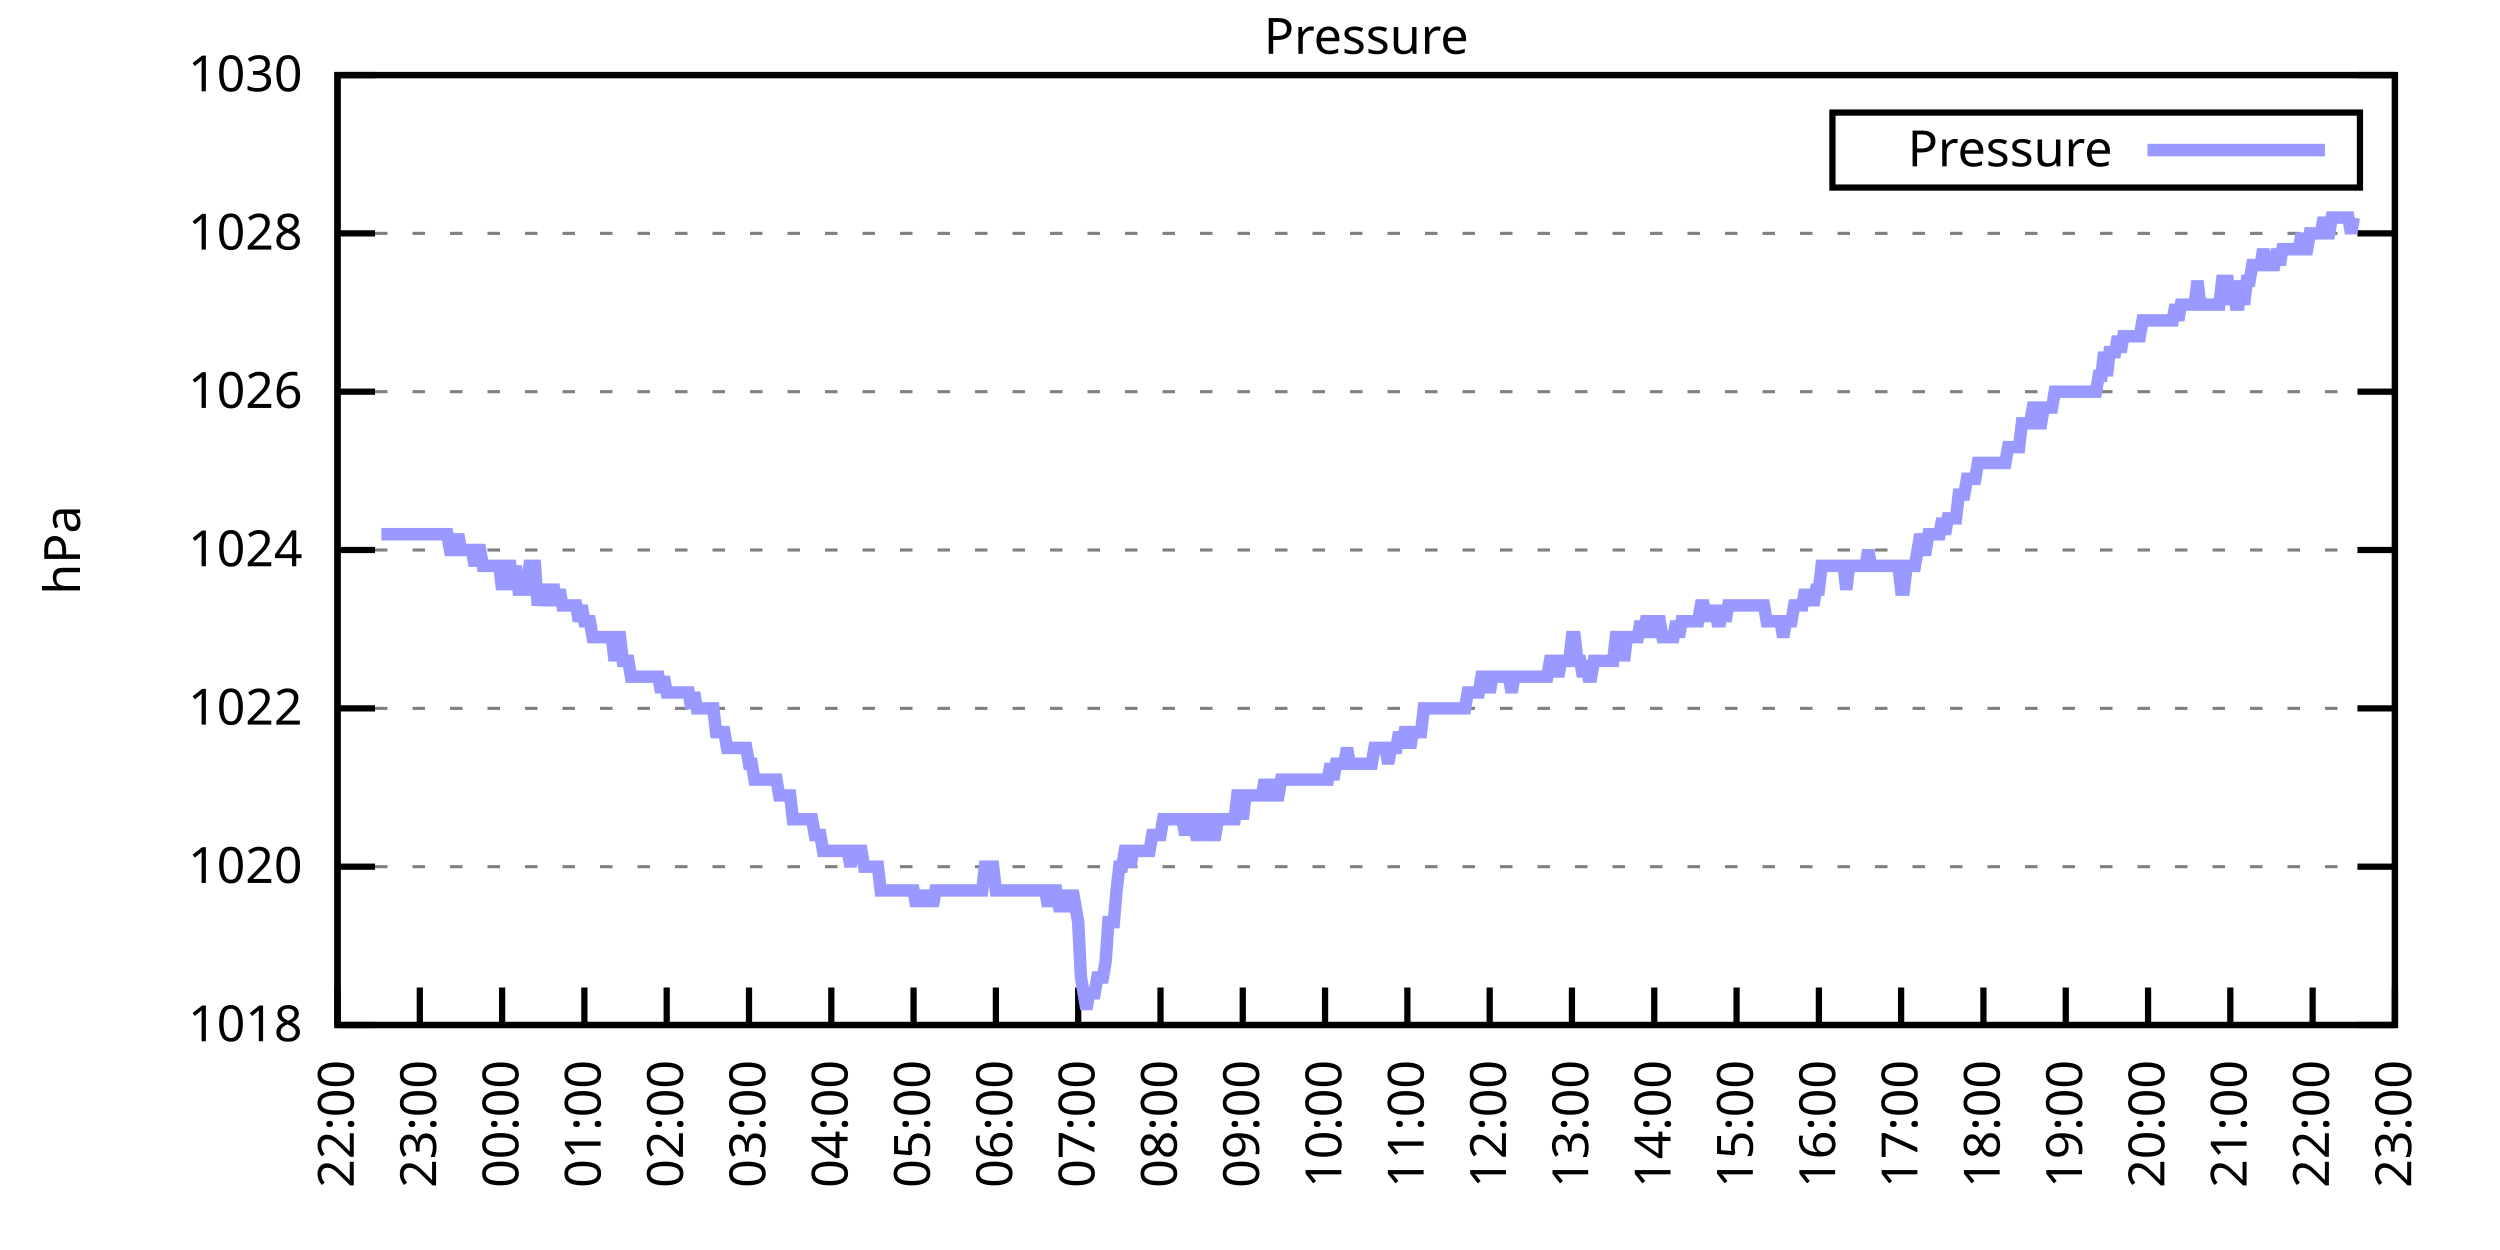
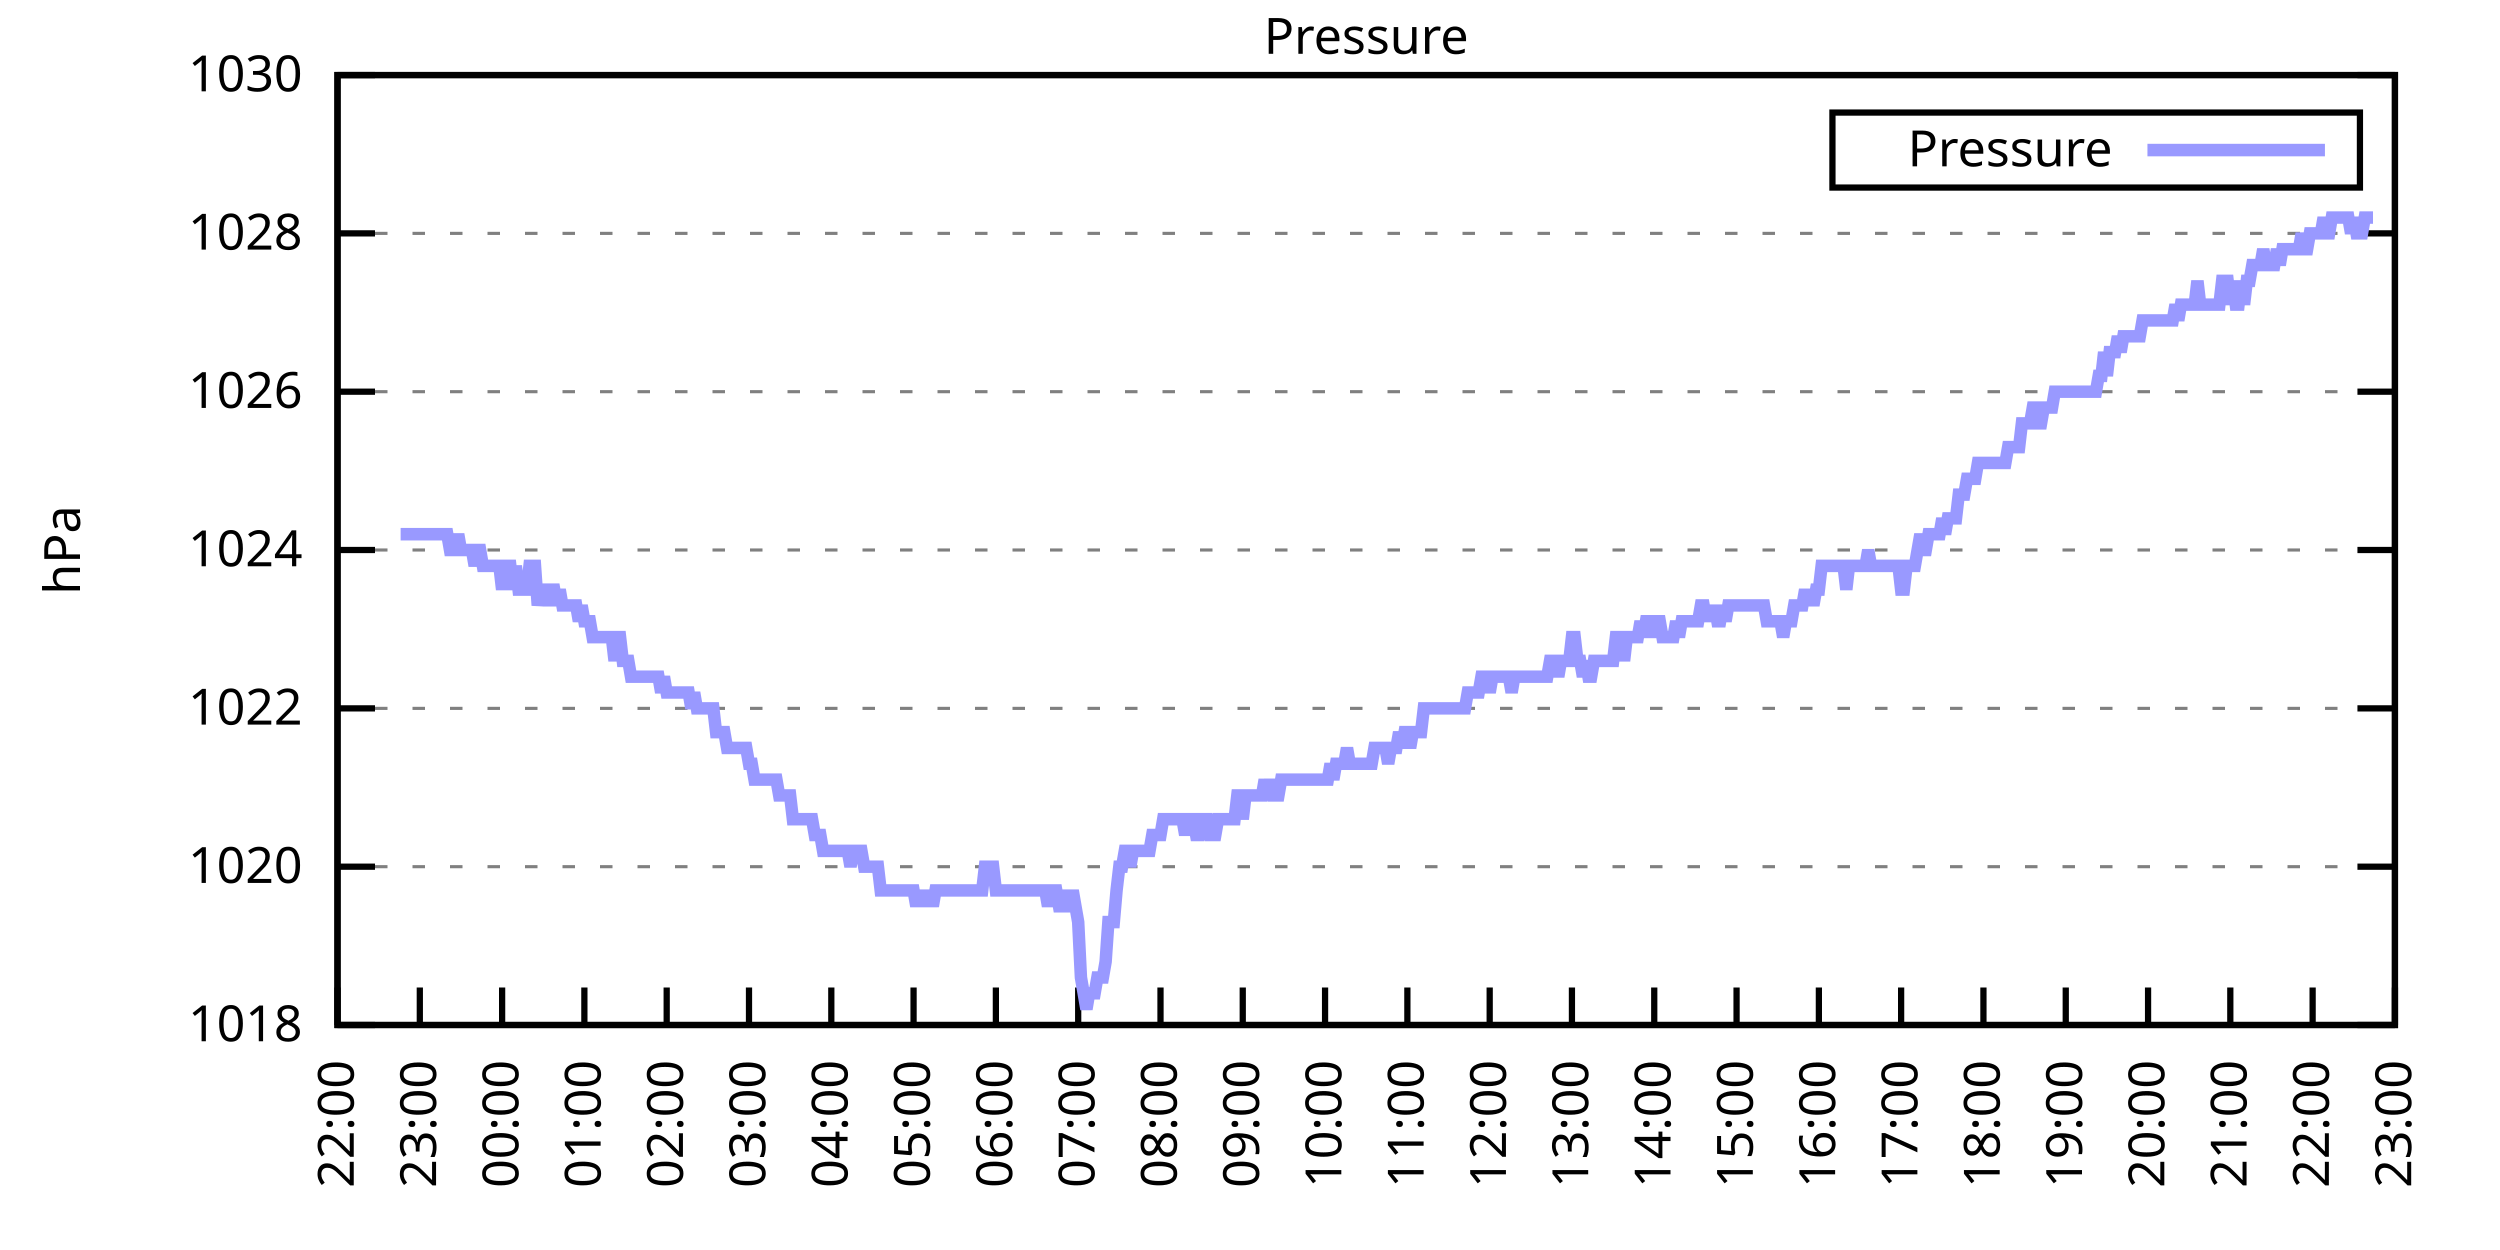
<svg xmlns="http://www.w3.org/2000/svg" xmlns:xlink="http://www.w3.org/1999/xlink" width="400" height="200" viewBox="0 0 400 200">
  <g id="gnuplot_canvas">
    <rect x="0" y="0" width="400" height="200" fill="none" />
    <defs>
      <circle id="gpDot" r="0.5" stroke-width="0.5" stroke="currentColor" />
      <path id="gpPt0" stroke-width="0.333" stroke="currentColor" d="M-1,0 h2 M0,-1 v2" />
      <path id="gpPt1" stroke-width="0.333" stroke="currentColor" d="M-1,-1 L1,1 M1,-1 L-1,1" />
      <path id="gpPt2" stroke-width="0.333" stroke="currentColor" d="M-1,0 L1,0 M0,-1 L0,1 M-1,-1 L1,1 M-1,1 L1,-1" />
      <rect id="gpPt3" stroke-width="0.333" stroke="currentColor" x="-1" y="-1" width="2" height="2" />
      <rect id="gpPt4" stroke-width="0.333" stroke="currentColor" fill="currentColor" x="-1" y="-1" width="2" height="2" />
      <circle id="gpPt5" stroke-width="0.333" stroke="currentColor" cx="0" cy="0" r="1" />
      <use xlink:href="#gpPt5" id="gpPt6" fill="currentColor" stroke="none" />
      <path id="gpPt7" stroke-width="0.333" stroke="currentColor" d="M0,-1.33 L-1.33,0.67 L1.33,0.67 z" />
      <use xlink:href="#gpPt7" id="gpPt8" fill="currentColor" stroke="none" />
      <use xlink:href="#gpPt7" id="gpPt9" stroke="currentColor" transform="rotate(180)" />
      <use xlink:href="#gpPt9" id="gpPt10" fill="currentColor" stroke="none" />
      <use xlink:href="#gpPt3" id="gpPt11" stroke="currentColor" transform="rotate(45)" />
      <use xlink:href="#gpPt11" id="gpPt12" fill="currentColor" stroke="none" />
      <path id="gpPt13" stroke-width="0.333" stroke="currentColor" d="M0,1.330 L1.265,0.411 L0.782,-1.067 L-0.782,-1.076 L-1.265,0.411 z" />
      <use xlink:href="#gpPt13" id="gpPt14" fill="currentColor" stroke="none" />
      <filter id="textbox" filterUnits="objectBoundingBox" x="0" y="0" height="1" width="1">
        <feFlood flood-color="white" flood-opacity="1" result="bgnd" />
        <feComposite in="SourceGraphic" in2="bgnd" operator="atop" />
      </filter>
      <filter id="greybox" filterUnits="objectBoundingBox" x="0" y="0" height="1" width="1">
        <feFlood flood-color="lightgrey" flood-opacity="1" result="grey" />
        <feComposite in="SourceGraphic" in2="grey" operator="atop" />
      </filter>
    </defs>
    <g fill="none" color="white" stroke="currentColor" stroke-width="1.00" stroke-linecap="butt" stroke-linejoin="miter">
</g>
    <g fill="none" color="black" stroke="currentColor" stroke-width="1.00" stroke-linecap="butt" stroke-linejoin="miter">
      <g stroke="none" shape-rendering="crispEdges">
        <polygon fill="rgb(255, 255, 255)" points="54.00,164.00 383.18,164.00 383.18,12.02 54.00,12.02 " />
      </g>
    </g>
    <g fill="none" color="black" stroke="currentColor" stroke-width="1.00" stroke-linecap="butt" stroke-linejoin="miter">
</g>
    <g fill="none" color="black" stroke="black" stroke-width="0.50" stroke-linecap="butt" stroke-linejoin="miter">
</g>
    <g fill="none" color="gray" stroke="currentColor" stroke-width="0.50" stroke-linecap="butt" stroke-linejoin="miter">
      <path stroke="gray" stroke-dasharray="2,4" class="gridline" d="M54.00,164.00 L383.19,164.00  " />
    </g>
    <g fill="none" color="gray" stroke="gray" stroke-width="1.00" stroke-linecap="butt" stroke-linejoin="miter">
</g>
    <g fill="none" color="black" stroke="currentColor" stroke-width="1.00" stroke-linecap="butt" stroke-linejoin="miter">
      <path stroke="black" d="M54.00,164.00 L60.00,164.00 M383.19,164.00 L377.19,164.00  " />
      <g transform="translate(48.40,166.60)" stroke="none" fill="black" font-family="Sans" font-size="8.00" text-anchor="end">
        <text>
          <tspan font-family="Sans"> 1018</tspan>
        </text>
      </g>
    </g>
    <g fill="none" color="black" stroke="currentColor" stroke-width="1.00" stroke-linecap="butt" stroke-linejoin="miter">
</g>
    <g fill="none" color="black" stroke="black" stroke-width="0.50" stroke-linecap="butt" stroke-linejoin="miter">
</g>
    <g fill="none" color="gray" stroke="currentColor" stroke-width="0.50" stroke-linecap="butt" stroke-linejoin="miter">
      <path stroke="gray" stroke-dasharray="2,4" class="gridline" d="M54.00,138.67 L383.19,138.67  " />
    </g>
    <g fill="none" color="gray" stroke="gray" stroke-width="1.00" stroke-linecap="butt" stroke-linejoin="miter">
</g>
    <g fill="none" color="black" stroke="currentColor" stroke-width="1.00" stroke-linecap="butt" stroke-linejoin="miter">
      <path stroke="black" d="M54.00,138.67 L60.00,138.67 M383.19,138.67 L377.19,138.67  " />
      <g transform="translate(48.40,141.27)" stroke="none" fill="black" font-family="Sans" font-size="8.00" text-anchor="end">
        <text>
          <tspan font-family="Sans"> 1020</tspan>
        </text>
      </g>
    </g>
    <g fill="none" color="black" stroke="currentColor" stroke-width="1.00" stroke-linecap="butt" stroke-linejoin="miter">
</g>
    <g fill="none" color="black" stroke="black" stroke-width="0.50" stroke-linecap="butt" stroke-linejoin="miter">
</g>
    <g fill="none" color="gray" stroke="currentColor" stroke-width="0.50" stroke-linecap="butt" stroke-linejoin="miter">
      <path stroke="gray" stroke-dasharray="2,4" class="gridline" d="M54.00,113.34 L383.19,113.34  " />
    </g>
    <g fill="none" color="gray" stroke="gray" stroke-width="1.00" stroke-linecap="butt" stroke-linejoin="miter">
</g>
    <g fill="none" color="black" stroke="currentColor" stroke-width="1.00" stroke-linecap="butt" stroke-linejoin="miter">
      <path stroke="black" d="M54.00,113.34 L60.00,113.34 M383.19,113.34 L377.19,113.34  " />
      <g transform="translate(48.40,115.94)" stroke="none" fill="black" font-family="Sans" font-size="8.00" text-anchor="end">
        <text>
          <tspan font-family="Sans"> 1022</tspan>
        </text>
      </g>
    </g>
    <g fill="none" color="black" stroke="currentColor" stroke-width="1.00" stroke-linecap="butt" stroke-linejoin="miter">
</g>
    <g fill="none" color="black" stroke="black" stroke-width="0.50" stroke-linecap="butt" stroke-linejoin="miter">
</g>
    <g fill="none" color="gray" stroke="currentColor" stroke-width="0.50" stroke-linecap="butt" stroke-linejoin="miter">
      <path stroke="gray" stroke-dasharray="2,4" class="gridline" d="M54.00,88.00 L383.19,88.00  " />
    </g>
    <g fill="none" color="gray" stroke="gray" stroke-width="1.00" stroke-linecap="butt" stroke-linejoin="miter">
</g>
    <g fill="none" color="black" stroke="currentColor" stroke-width="1.00" stroke-linecap="butt" stroke-linejoin="miter">
      <path stroke="black" d="M54.00,88.00 L60.00,88.00 M383.19,88.00 L377.19,88.00  " />
      <g transform="translate(48.40,90.60)" stroke="none" fill="black" font-family="Sans" font-size="8.00" text-anchor="end">
        <text>
          <tspan font-family="Sans"> 1024</tspan>
        </text>
      </g>
    </g>
    <g fill="none" color="black" stroke="currentColor" stroke-width="1.00" stroke-linecap="butt" stroke-linejoin="miter">
</g>
    <g fill="none" color="black" stroke="black" stroke-width="0.50" stroke-linecap="butt" stroke-linejoin="miter">
</g>
    <g fill="none" color="gray" stroke="currentColor" stroke-width="0.50" stroke-linecap="butt" stroke-linejoin="miter">
      <path stroke="gray" stroke-dasharray="2,4" class="gridline" d="M54.00,62.67 L383.19,62.67  " />
    </g>
    <g fill="none" color="gray" stroke="gray" stroke-width="1.00" stroke-linecap="butt" stroke-linejoin="miter">
</g>
    <g fill="none" color="black" stroke="currentColor" stroke-width="1.00" stroke-linecap="butt" stroke-linejoin="miter">
      <path stroke="black" d="M54.00,62.67 L60.00,62.67 M383.19,62.67 L377.19,62.67  " />
      <g transform="translate(48.40,65.27)" stroke="none" fill="black" font-family="Sans" font-size="8.00" text-anchor="end">
        <text>
          <tspan font-family="Sans"> 1026</tspan>
        </text>
      </g>
    </g>
    <g fill="none" color="black" stroke="currentColor" stroke-width="1.00" stroke-linecap="butt" stroke-linejoin="miter">
</g>
    <g fill="none" color="black" stroke="black" stroke-width="0.50" stroke-linecap="butt" stroke-linejoin="miter">
</g>
    <g fill="none" color="gray" stroke="currentColor" stroke-width="0.50" stroke-linecap="butt" stroke-linejoin="miter">
      <path stroke="gray" stroke-dasharray="2,4" class="gridline" d="M54.00,37.34 L383.19,37.34  " />
    </g>
    <g fill="none" color="gray" stroke="gray" stroke-width="1.00" stroke-linecap="butt" stroke-linejoin="miter">
</g>
    <g fill="none" color="black" stroke="currentColor" stroke-width="1.00" stroke-linecap="butt" stroke-linejoin="miter">
      <path stroke="black" d="M54.00,37.34 L60.00,37.34 M383.19,37.34 L377.19,37.34  " />
      <g transform="translate(48.40,39.94)" stroke="none" fill="black" font-family="Sans" font-size="8.00" text-anchor="end">
        <text>
          <tspan font-family="Sans"> 1028</tspan>
        </text>
      </g>
    </g>
    <g fill="none" color="black" stroke="currentColor" stroke-width="1.00" stroke-linecap="butt" stroke-linejoin="miter">
</g>
    <g fill="none" color="black" stroke="black" stroke-width="0.50" stroke-linecap="butt" stroke-linejoin="miter">
</g>
    <g fill="none" color="gray" stroke="currentColor" stroke-width="0.50" stroke-linecap="butt" stroke-linejoin="miter">
      <path stroke="gray" stroke-dasharray="2,4" class="gridline" d="M54.00,12.01 L383.19,12.01  " />
    </g>
    <g fill="none" color="gray" stroke="gray" stroke-width="1.00" stroke-linecap="butt" stroke-linejoin="miter">
</g>
    <g fill="none" color="black" stroke="currentColor" stroke-width="1.00" stroke-linecap="butt" stroke-linejoin="miter">
      <path stroke="black" d="M54.00,12.01 L60.00,12.01 M383.19,12.01 L377.19,12.01  " />
      <g transform="translate(48.40,14.61)" stroke="none" fill="black" font-family="Sans" font-size="8.00" text-anchor="end">
        <text>
          <tspan font-family="Sans"> 1030</tspan>
        </text>
      </g>
    </g>
    <g fill="none" color="black" stroke="currentColor" stroke-width="1.00" stroke-linecap="butt" stroke-linejoin="miter">
      <path stroke="black" d="M54.00,164.00 L54.00,158.00  " />
      <g transform="translate(56.60,169.60) rotate(270.00)" stroke="none" fill="black" font-family="Sans" font-size="8.00" text-anchor="end">
        <text>
          <tspan font-family="Sans">22:00</tspan>
        </text>
      </g>
    </g>
    <g fill="none" color="black" stroke="currentColor" stroke-width="1.00" stroke-linecap="butt" stroke-linejoin="miter">
      <path stroke="black" d="M67.17,164.00 L67.17,158.00  " />
      <g transform="translate(69.77,169.60) rotate(270.00)" stroke="none" fill="black" font-family="Sans" font-size="8.00" text-anchor="end">
        <text>
          <tspan font-family="Sans">23:00</tspan>
        </text>
      </g>
    </g>
    <g fill="none" color="black" stroke="currentColor" stroke-width="1.00" stroke-linecap="butt" stroke-linejoin="miter">
      <path stroke="black" d="M80.34,164.00 L80.34,158.00  " />
      <g transform="translate(82.94,169.60) rotate(270.00)" stroke="none" fill="black" font-family="Sans" font-size="8.00" text-anchor="end">
        <text>
          <tspan font-family="Sans">00:00</tspan>
        </text>
      </g>
    </g>
    <g fill="none" color="black" stroke="currentColor" stroke-width="1.00" stroke-linecap="butt" stroke-linejoin="miter">
      <path stroke="black" d="M93.50,164.00 L93.50,158.00  " />
      <g transform="translate(96.10,169.60) rotate(270.00)" stroke="none" fill="black" font-family="Sans" font-size="8.00" text-anchor="end">
        <text>
          <tspan font-family="Sans">01:00</tspan>
        </text>
      </g>
    </g>
    <g fill="none" color="black" stroke="currentColor" stroke-width="1.00" stroke-linecap="butt" stroke-linejoin="miter">
      <path stroke="black" d="M106.67,164.00 L106.67,158.00  " />
      <g transform="translate(109.27,169.60) rotate(270.00)" stroke="none" fill="black" font-family="Sans" font-size="8.00" text-anchor="end">
        <text>
          <tspan font-family="Sans">02:00</tspan>
        </text>
      </g>
    </g>
    <g fill="none" color="black" stroke="currentColor" stroke-width="1.00" stroke-linecap="butt" stroke-linejoin="miter">
      <path stroke="black" d="M119.84,164.00 L119.84,158.00  " />
      <g transform="translate(122.44,169.60) rotate(270.00)" stroke="none" fill="black" font-family="Sans" font-size="8.00" text-anchor="end">
        <text>
          <tspan font-family="Sans">03:00</tspan>
        </text>
      </g>
    </g>
    <g fill="none" color="black" stroke="currentColor" stroke-width="1.00" stroke-linecap="butt" stroke-linejoin="miter">
      <path stroke="black" d="M133.01,164.00 L133.01,158.00  " />
      <g transform="translate(135.61,169.60) rotate(270.00)" stroke="none" fill="black" font-family="Sans" font-size="8.00" text-anchor="end">
        <text>
          <tspan font-family="Sans">04:00</tspan>
        </text>
      </g>
    </g>
    <g fill="none" color="black" stroke="currentColor" stroke-width="1.00" stroke-linecap="butt" stroke-linejoin="miter">
      <path stroke="black" d="M146.17,164.00 L146.17,158.00  " />
      <g transform="translate(148.77,169.60) rotate(270.00)" stroke="none" fill="black" font-family="Sans" font-size="8.00" text-anchor="end">
        <text>
          <tspan font-family="Sans">05:00</tspan>
        </text>
      </g>
    </g>
    <g fill="none" color="black" stroke="currentColor" stroke-width="1.00" stroke-linecap="butt" stroke-linejoin="miter">
      <path stroke="black" d="M159.34,164.00 L159.34,158.00  " />
      <g transform="translate(161.94,169.60) rotate(270.00)" stroke="none" fill="black" font-family="Sans" font-size="8.00" text-anchor="end">
        <text>
          <tspan font-family="Sans">06:00</tspan>
        </text>
      </g>
    </g>
    <g fill="none" color="black" stroke="currentColor" stroke-width="1.00" stroke-linecap="butt" stroke-linejoin="miter">
      <path stroke="black" d="M172.51,164.00 L172.51,158.00  " />
      <g transform="translate(175.11,169.60) rotate(270.00)" stroke="none" fill="black" font-family="Sans" font-size="8.00" text-anchor="end">
        <text>
          <tspan font-family="Sans">07:00</tspan>
        </text>
      </g>
    </g>
    <g fill="none" color="black" stroke="currentColor" stroke-width="1.00" stroke-linecap="butt" stroke-linejoin="miter">
      <path stroke="black" d="M185.68,164.00 L185.68,158.00  " />
      <g transform="translate(188.28,169.60) rotate(270.00)" stroke="none" fill="black" font-family="Sans" font-size="8.00" text-anchor="end">
        <text>
          <tspan font-family="Sans">08:00</tspan>
        </text>
      </g>
    </g>
    <g fill="none" color="black" stroke="currentColor" stroke-width="1.00" stroke-linecap="butt" stroke-linejoin="miter">
      <path stroke="black" d="M198.84,164.00 L198.84,158.00  " />
      <g transform="translate(201.44,169.60) rotate(270.00)" stroke="none" fill="black" font-family="Sans" font-size="8.00" text-anchor="end">
        <text>
          <tspan font-family="Sans">09:00</tspan>
        </text>
      </g>
    </g>
    <g fill="none" color="black" stroke="currentColor" stroke-width="1.00" stroke-linecap="butt" stroke-linejoin="miter">
      <path stroke="black" d="M212.01,164.00 L212.01,158.00  " />
      <g transform="translate(214.61,169.60) rotate(270.00)" stroke="none" fill="black" font-family="Sans" font-size="8.00" text-anchor="end">
        <text>
          <tspan font-family="Sans">10:00</tspan>
        </text>
      </g>
    </g>
    <g fill="none" color="black" stroke="currentColor" stroke-width="1.00" stroke-linecap="butt" stroke-linejoin="miter">
      <path stroke="black" d="M225.18,164.00 L225.18,158.00  " />
      <g transform="translate(227.78,169.60) rotate(270.00)" stroke="none" fill="black" font-family="Sans" font-size="8.00" text-anchor="end">
        <text>
          <tspan font-family="Sans">11:00</tspan>
        </text>
      </g>
    </g>
    <g fill="none" color="black" stroke="currentColor" stroke-width="1.00" stroke-linecap="butt" stroke-linejoin="miter">
      <path stroke="black" d="M238.35,164.00 L238.35,158.00  " />
      <g transform="translate(240.95,169.60) rotate(270.00)" stroke="none" fill="black" font-family="Sans" font-size="8.00" text-anchor="end">
        <text>
          <tspan font-family="Sans">12:00</tspan>
        </text>
      </g>
    </g>
    <g fill="none" color="black" stroke="currentColor" stroke-width="1.00" stroke-linecap="butt" stroke-linejoin="miter">
      <path stroke="black" d="M251.51,164.00 L251.51,158.00  " />
      <g transform="translate(254.11,169.60) rotate(270.00)" stroke="none" fill="black" font-family="Sans" font-size="8.00" text-anchor="end">
        <text>
          <tspan font-family="Sans">13:00</tspan>
        </text>
      </g>
    </g>
    <g fill="none" color="black" stroke="currentColor" stroke-width="1.00" stroke-linecap="butt" stroke-linejoin="miter">
      <path stroke="black" d="M264.68,164.00 L264.68,158.00  " />
      <g transform="translate(267.28,169.60) rotate(270.00)" stroke="none" fill="black" font-family="Sans" font-size="8.00" text-anchor="end">
        <text>
          <tspan font-family="Sans">14:00</tspan>
        </text>
      </g>
    </g>
    <g fill="none" color="black" stroke="currentColor" stroke-width="1.00" stroke-linecap="butt" stroke-linejoin="miter">
      <path stroke="black" d="M277.85,164.00 L277.85,158.00  " />
      <g transform="translate(280.45,169.60) rotate(270.00)" stroke="none" fill="black" font-family="Sans" font-size="8.00" text-anchor="end">
        <text>
          <tspan font-family="Sans">15:00</tspan>
        </text>
      </g>
    </g>
    <g fill="none" color="black" stroke="currentColor" stroke-width="1.00" stroke-linecap="butt" stroke-linejoin="miter">
      <path stroke="black" d="M291.02,164.00 L291.02,158.00  " />
      <g transform="translate(293.62,169.60) rotate(270.00)" stroke="none" fill="black" font-family="Sans" font-size="8.00" text-anchor="end">
        <text>
          <tspan font-family="Sans">16:00</tspan>
        </text>
      </g>
    </g>
    <g fill="none" color="black" stroke="currentColor" stroke-width="1.00" stroke-linecap="butt" stroke-linejoin="miter">
      <path stroke="black" d="M304.18,164.00 L304.18,158.00  " />
      <g transform="translate(306.78,169.60) rotate(270.00)" stroke="none" fill="black" font-family="Sans" font-size="8.00" text-anchor="end">
        <text>
          <tspan font-family="Sans">17:00</tspan>
        </text>
      </g>
    </g>
    <g fill="none" color="black" stroke="currentColor" stroke-width="1.00" stroke-linecap="butt" stroke-linejoin="miter">
      <path stroke="black" d="M317.35,164.00 L317.35,158.00  " />
      <g transform="translate(319.95,169.60) rotate(270.00)" stroke="none" fill="black" font-family="Sans" font-size="8.00" text-anchor="end">
        <text>
          <tspan font-family="Sans">18:00</tspan>
        </text>
      </g>
    </g>
    <g fill="none" color="black" stroke="currentColor" stroke-width="1.00" stroke-linecap="butt" stroke-linejoin="miter">
      <path stroke="black" d="M330.52,164.00 L330.52,158.00  " />
      <g transform="translate(333.12,169.60) rotate(270.00)" stroke="none" fill="black" font-family="Sans" font-size="8.00" text-anchor="end">
        <text>
          <tspan font-family="Sans">19:00</tspan>
        </text>
      </g>
    </g>
    <g fill="none" color="black" stroke="currentColor" stroke-width="1.00" stroke-linecap="butt" stroke-linejoin="miter">
      <path stroke="black" d="M343.69,164.00 L343.69,158.00  " />
      <g transform="translate(346.29,169.60) rotate(270.00)" stroke="none" fill="black" font-family="Sans" font-size="8.00" text-anchor="end">
        <text>
          <tspan font-family="Sans">20:00</tspan>
        </text>
      </g>
    </g>
    <g fill="none" color="black" stroke="currentColor" stroke-width="1.00" stroke-linecap="butt" stroke-linejoin="miter">
      <path stroke="black" d="M356.85,164.00 L356.85,158.00  " />
      <g transform="translate(359.45,169.60) rotate(270.00)" stroke="none" fill="black" font-family="Sans" font-size="8.00" text-anchor="end">
        <text>
          <tspan font-family="Sans">21:00</tspan>
        </text>
      </g>
    </g>
    <g fill="none" color="black" stroke="currentColor" stroke-width="1.00" stroke-linecap="butt" stroke-linejoin="miter">
      <path stroke="black" d="M370.02,164.00 L370.02,158.00  " />
      <g transform="translate(372.62,169.60) rotate(270.00)" stroke="none" fill="black" font-family="Sans" font-size="8.00" text-anchor="end">
        <text>
          <tspan font-family="Sans">22:00</tspan>
        </text>
      </g>
    </g>
    <g fill="none" color="black" stroke="currentColor" stroke-width="1.00" stroke-linecap="butt" stroke-linejoin="miter">
      <path stroke="black" d="M383.19,164.00 L383.19,158.00  " />
      <g transform="translate(385.79,169.60) rotate(270.00)" stroke="none" fill="black" font-family="Sans" font-size="8.00" text-anchor="end">
        <text>
          <tspan font-family="Sans">23:00</tspan>
        </text>
      </g>
    </g>
    <g fill="none" color="black" stroke="currentColor" stroke-width="1.00" stroke-linecap="butt" stroke-linejoin="miter">
</g>
    <g fill="none" color="black" stroke="currentColor" stroke-width="1.00" stroke-linecap="butt" stroke-linejoin="miter">
      <path stroke="black" d="M54.00,12.01 L54.00,164.00 L383.19,164.00 L383.19,12.01 L54.00,12.01 Z  " />
    </g>
    <g fill="none" color="black" stroke="currentColor" stroke-width="1.00" stroke-linecap="butt" stroke-linejoin="miter">
</g>
    <g fill="none" color="black" stroke="currentColor" stroke-width="1.00" stroke-linecap="butt" stroke-linejoin="miter">
      <path stroke="black" d="M293.19,30.01 L293.19,18.01 L377.59,18.01 L377.59,30.01 L293.19,30.01 Z  " />
    </g>
    <g id="Pressure_plot_1">
      <g fill="none" color="white" stroke="black" stroke-width="2.00" stroke-linecap="butt" stroke-linejoin="miter">
</g>
      <g fill="none" color="black" stroke="currentColor" stroke-width="2.00" stroke-linecap="butt" stroke-linejoin="miter">
        <g transform="translate(337.99,26.61)" stroke="none" fill="black" font-family="Sans" font-size="8.00" text-anchor="end">
          <text>
            <tspan font-family="Sans">Pressure</tspan>
          </text>
        </g>
      </g>
      <g fill="none" color="black" stroke="currentColor" stroke-width="2.00" stroke-linecap="butt" stroke-linejoin="miter">
-         <path stroke="rgb(153, 153, 255)" d="M343.59,24.01 L371.99,24.01 M61.02,85.47 L61.46,85.47 L61.90,85.47 L62.34,85.47 L62.78,85.47 L63.22,85.47   L63.66,85.47 L64.10,85.47 L64.53,85.47 L64.97,85.47 L65.41,85.47 L65.85,85.47 L66.29,85.47 L66.73,85.47   L67.17,85.47 L67.61,85.47 L68.05,85.47 L68.48,85.47 L68.92,85.47 L69.36,85.47 L69.80,85.47 L70.24,85.47   L70.68,85.47 L71.12,85.47 L71.56,85.47 L72.00,88.00 L72.43,88.00 L72.87,88.00 L73.31,85.47 L73.75,88.00   L74.19,88.00 L74.63,88.00 L75.07,88.00 L75.51,88.00 L75.95,90.54 L76.38,88.00 L76.82,88.00 L77.26,90.54   L77.70,90.54 L78.14,90.54 L78.58,90.54 L79.02,90.54 L79.46,90.54 L79.90,90.54 L80.34,94.34 L80.77,90.54   L81.21,90.54 L81.65,90.54 L82.09,94.34 L82.53,90.54 L82.97,94.34 L83.41,94.34 L83.85,94.34 L84.29,94.34   L84.72,90.54 L85.16,90.54 L85.60,90.54 L86.04,96.87 L86.48,94.34 L86.92,94.34 L87.36,94.34 L87.80,96.87   L88.24,94.34 L88.67,94.34 L89.11,96.87 L89.55,94.34 L89.99,96.87 L90.43,96.87 L90.87,96.87 L91.31,96.87   L91.75,96.87 L92.19,96.87 L92.62,99.40 L93.06,96.87 L93.50,99.40 L93.94,99.40 L94.38,99.40 L94.82,101.94   L95.26,101.94 L95.70,101.94 L96.14,101.94 L96.58,101.94 L97.01,101.94 L97.45,101.94 L97.89,101.94 L98.33,105.74   L98.77,101.94 L99.21,101.94 L99.65,105.74 L100.09,105.74 L100.53,105.74 L100.96,108.27 L101.40,108.27 L101.84,108.27   L102.28,108.27 L102.72,108.27 L103.16,108.27 L103.60,108.27 L104.04,108.27 L104.48,108.27 L104.91,108.27 L105.35,108.27   L105.79,110.80 L106.23,108.27 L106.67,110.80 L107.11,110.80 L107.55,110.80 L107.99,110.80 L108.43,110.80 L108.87,110.80   L109.30,110.80 L109.74,110.80 L110.18,110.80 L110.62,113.34 L111.06,110.80 L111.50,113.34 L111.94,113.34 L112.38,113.34   L112.82,113.34 L113.25,113.34 L113.69,113.34 L114.13,113.34 L114.57,117.14 L115.01,117.14 L115.45,117.14 L115.89,117.14   L116.33,119.67 L116.77,119.67 L117.20,119.67 L117.64,119.67 L118.08,119.67 L118.52,119.67 L118.96,119.67 L119.40,119.67   L119.84,122.20 L120.28,122.20 L120.72,124.74 L121.15,124.74 L121.59,124.74 L122.03,124.74 L122.47,124.74 L122.91,124.74   L123.35,124.74 L123.79,124.74 L124.23,124.74 L124.67,127.27 L125.11,127.27 L125.54,127.27 L125.98,127.27 L126.42,127.27   L126.86,131.07 L127.30,131.07 L127.74,131.07 L128.18,131.07 L128.62,131.07 L129.06,131.07 L129.49,131.07 L129.93,131.07   L130.37,133.60 L130.81,133.60 L131.25,133.60 L131.69,136.14 L132.13,136.14 L132.57,136.14 L133.01,136.14 L133.44,136.14   L133.88,136.14 L134.32,136.14 L134.76,136.14 L135.20,136.14 L135.64,136.14 L136.08,138.67 L136.52,136.14 L136.96,136.14   L137.39,136.14 L137.83,136.14 L138.27,138.67 L138.71,138.67 L139.15,138.67 L139.59,138.67 L140.03,138.67 L140.47,138.67   L140.91,142.47 L141.35,142.47 L141.78,142.47 L142.22,142.47 L142.66,142.47 L143.10,142.47 L143.54,142.47 L143.98,142.47   L144.42,142.47 L144.86,142.47 L145.30,142.47 L145.73,142.47 L146.17,142.47 L146.61,145.00 L147.05,142.47 L147.49,145.00   L147.93,142.47 L148.37,145.00 L148.81,142.47 L149.25,145.00 L149.68,142.47 L150.12,142.47 L150.56,142.47 L151.00,142.47   L151.44,142.47 L151.88,142.47 L152.32,142.47 L152.76,142.47 L153.20,142.47 L153.63,142.47 L154.07,142.47 L154.51,142.47   L154.95,142.47 L155.39,142.47 L155.83,142.47 L156.27,142.47 L156.71,142.47 L157.15,142.47 L157.59,138.67 L158.02,138.67   L158.46,138.67 L158.90,138.67 L159.34,142.47 L159.78,142.47 L160.22,142.47 L160.66,142.47 L161.10,142.47 L161.54,142.47   L161.97,142.47 L162.41,142.47 L162.85,142.47 L163.29,142.47 L163.73,142.47 L164.17,142.47 L164.61,142.47 L165.05,142.47   L165.49,142.47 L165.92,142.47 L166.36,142.47 L166.80,142.47 L167.24,142.47 L167.68,145.00 L168.12,142.47 L168.56,142.47   L169.00,142.47 L169.44,145.00 L169.87,145.00 L170.31,142.47 L170.75,145.00 L171.19,145.00 L171.63,142.47 L172.07,145.00   L172.51,147.53 L172.95,156.40 L173.39,158.93 L173.83,161.47 L174.26,158.93 L174.70,158.93 L175.14,158.93 L175.58,156.40   L176.02,156.40 L176.46,156.40 L176.90,153.87 L177.34,147.53 L177.78,147.53 L178.21,147.53 L178.65,142.47 L179.09,138.67   L179.53,138.67 L179.97,136.14 L180.41,136.14 L180.85,138.67 L181.29,136.14 L181.73,136.14 L182.16,136.14 L182.60,136.14   L183.04,136.14 L183.48,136.14 L183.92,136.14 L184.36,133.60 L184.80,133.60 L185.24,133.60 L185.68,133.60 L186.11,131.07   L186.55,131.07 L186.99,131.07 L187.43,131.07 L187.87,131.07 L188.31,131.07 L188.75,131.07 L189.19,131.07 L189.63,133.60   L190.07,131.07 L190.50,131.07 L190.94,131.07 L191.38,133.60 L191.82,133.60 L192.26,131.07 L192.70,131.07 L193.14,131.07   L193.58,133.60 L194.02,133.60 L194.45,133.60 L194.89,131.07 L195.33,131.07 L195.77,131.07 L196.21,131.07 L196.65,131.07   L197.09,131.07 L197.53,131.07 L197.97,127.27 L198.40,127.27 L198.84,131.07 L199.28,127.27 L199.72,127.27 L200.16,127.27   L200.60,127.27 L201.04,127.27 L201.48,127.27 L201.92,127.27 L202.35,124.74 L202.79,127.27 L203.23,124.74 L203.67,127.27   L204.11,127.27 L204.55,127.27 L204.99,124.74 L205.43,124.74 L205.87,124.74 L206.31,124.74 L206.74,124.74 L207.18,124.74   L207.62,124.74 L208.06,124.74 L208.50,124.74 L208.94,124.74 L209.38,124.74 L209.82,124.74 L210.26,124.74 L210.69,124.74   L211.13,124.74 L211.57,124.74 L212.01,124.74 L212.45,124.74 L212.89,122.20 L213.33,124.74 L213.77,122.20 L214.21,122.20   L214.64,122.20 L215.08,122.20 L215.52,119.67 L215.96,122.20 L216.40,122.20 L216.84,122.20 L217.28,122.20 L217.72,122.20   L217.94,122.20 L218.60,122.20 L219.03,122.20 L219.47,122.20 L219.91,119.67 L220.35,119.67 L220.79,119.67 L221.23,119.67   L221.67,119.67 L222.11,122.20 L222.55,119.67 L222.98,119.67 L223.42,119.67 L223.86,117.14 L224.30,119.67 L224.74,117.14   L225.18,117.14 L225.62,119.67 L226.06,117.14 L226.50,117.14 L226.93,117.14 L227.37,117.14 L227.81,113.34 L228.25,113.34   L228.69,113.34 L229.13,113.34 L229.57,113.34 L230.01,113.34 L230.45,113.34 L230.88,113.34 L231.32,113.34 L231.76,113.34   L232.20,113.34 L232.64,113.34 L233.08,113.34 L233.52,113.34 L233.96,113.34 L234.40,113.34 L234.84,110.80 L235.27,110.80   L235.71,110.80 L236.15,110.80 L236.59,110.80 L237.03,108.27 L237.47,108.27 L237.91,108.27 L238.35,110.80 L238.79,108.27   L239.22,108.27 L239.66,108.27 L240.10,108.27 L240.54,108.27 L240.98,108.27 L241.42,108.27 L241.86,110.80 L242.30,108.27   L242.74,108.27 L243.17,108.27 L243.61,108.27 L244.05,108.27 L244.49,108.27 L244.93,108.27 L245.37,108.27 L245.81,108.27   L246.25,108.27 L246.69,108.27 L247.12,108.27 L247.56,108.27 L248.00,105.74 L248.44,105.74 L248.88,105.74 L249.32,108.27   L249.76,105.74 L250.20,105.74 L250.64,105.74 L251.08,105.74 L251.51,101.94 L251.95,101.94 L252.39,105.74 L252.83,105.74   L253.27,108.27 L253.71,105.74 L254.15,108.27 L254.59,108.27 L255.03,105.74 L255.46,105.74 L255.90,105.74 L256.34,105.74   L256.78,105.74 L257.22,105.74 L257.66,105.74 L258.10,105.74 L258.54,101.94 L258.98,101.94 L259.41,101.94 L259.85,105.74   L260.29,101.94 L260.73,101.94 L261.17,101.94 L261.61,101.94 L262.05,101.94 L262.49,99.40 L262.93,101.94 L263.36,99.40   L263.80,99.40 L264.24,99.40 L264.68,101.94 L265.12,99.40 L265.56,99.40 L266.00,101.94 L266.44,101.94 L266.88,101.94   L267.32,101.94 L267.75,101.94 L268.19,99.40 L268.63,101.94 L269.07,99.40 L269.51,99.40 L269.95,99.40 L270.39,99.40   L270.83,99.40 L271.27,99.40 L271.70,99.40 L272.14,96.87 L272.58,96.87 L273.02,99.40 L273.46,96.87 L273.90,99.40   L274.34,96.87 L274.78,99.40 L275.22,99.40 L275.65,96.87 L276.09,99.40 L276.53,96.87 L276.97,96.87 L277.41,96.87   L277.85,96.87 L278.29,96.87 L278.73,96.87 L279.17,96.87 L279.60,96.87 L280.04,96.87 L280.48,96.87 L280.92,96.87   L281.36,96.87 L281.80,96.87 L282.24,96.87 L282.68,99.40 L283.12,99.40 L283.56,99.40 L283.99,99.40 L284.43,99.40   L284.87,99.40 L285.31,101.94 L285.75,99.40 L286.19,99.40 L286.63,99.40 L287.07,96.87 L287.51,96.87 L287.94,96.87   L288.38,96.87 L288.82,94.34 L289.26,96.87 L289.70,94.34 L290.14,96.87 L290.58,94.34 L291.02,94.34 L291.46,90.54   L291.89,90.54 L292.33,90.54 L292.77,90.54 L293.21,90.54 L293.65,90.54 L294.09,90.54 L294.53,90.54 L294.97,90.54   L295.41,94.34 L295.84,90.54 L296.28,90.54 L296.72,90.54 L297.16,90.54 L297.60,90.54 L298.04,90.54 L298.48,90.54   L298.92,88.00 L299.36,90.54 L299.80,90.54 L300.23,90.54 L300.67,90.54 L301.11,90.54 L301.55,90.54 L301.99,90.54   L302.43,90.54 L302.87,90.54 L303.31,90.54 L303.75,90.54 L304.18,94.34 L304.62,94.34 L305.06,90.54 L305.50,90.54   L305.94,90.54 L306.38,90.54 L306.82,88.00 L307.26,85.47 L307.70,88.00 L308.13,88.00 L308.57,85.47 L309.01,85.47   L309.45,85.47 L309.89,85.47 L310.33,85.47 L310.77,82.94 L311.21,85.47 L311.65,82.94 L312.08,82.94 L312.52,82.94   L312.96,82.94 L313.40,79.14 L313.84,79.14 L314.28,79.14 L314.72,76.61 L315.16,76.61 L315.60,76.61 L316.04,76.61   L316.47,74.07 L316.91,74.07 L317.35,74.07 L317.79,74.07 L318.23,74.07 L318.67,74.07 L319.11,74.07 L319.55,74.07   L319.99,74.07 L320.42,74.07 L320.86,74.07 L321.30,71.54 L321.74,71.54 L322.18,71.54 L322.62,71.54 L323.06,71.54   L323.50,67.74 L323.94,67.74 L324.37,67.74 L324.81,67.74 L325.25,65.21 L325.69,65.21 L326.13,67.74 L326.57,67.74   L327.01,65.21 L327.45,65.21 L327.89,65.21 L328.33,65.21 L328.76,62.67 L329.20,62.67 L329.64,62.67 L330.08,62.67   L330.52,62.67 L330.96,62.67 L331.40,62.67 L331.84,62.67 L332.28,62.67 L332.71,62.67 L333.15,62.67 L333.59,62.67   L334.03,62.67 L334.47,62.67 L334.91,62.67 L335.35,62.67 L335.79,60.14 L336.23,60.14 L336.66,56.34 L337.10,60.14   L337.54,56.34 L337.98,56.34 L338.42,56.34 L338.86,53.81 L339.30,56.34 L339.74,53.81 L340.18,53.81 L340.61,53.81   L341.05,53.81 L341.49,53.81 L341.93,53.81 L342.37,53.81 L342.81,51.27 L343.25,51.27 L343.69,51.27 L344.13,51.27   L344.57,51.27 L345.00,51.27 L345.44,51.27 L345.88,51.27 L346.32,51.27 L346.76,51.27 L347.20,51.27 L347.64,51.27   L348.08,48.74 L348.52,51.27 L348.95,48.74 L349.39,48.74 L349.83,48.74 L350.27,48.74 L350.71,48.74 L351.15,48.74   L351.59,44.94 L352.03,48.74 L352.47,48.74 L352.90,48.74 L353.34,48.74 L353.78,48.74 L354.22,48.74 L354.66,48.74   L355.10,48.74 L355.54,44.94 L355.98,44.94 L356.42,44.94 L356.85,48.74 L357.29,44.94 L357.73,48.74 L358.17,48.74   L358.61,44.94 L359.05,48.74 L359.49,44.94 L359.93,44.94 L360.37,42.41 L360.81,42.41 L361.24,42.41 L361.68,42.41   L362.12,39.87 L362.56,42.41 L363.00,42.41 L363.44,42.41 L363.88,42.41 L364.32,39.87 L364.76,42.41 L365.19,39.87   L365.63,39.87 L366.07,39.87 L366.51,39.87 L366.95,39.87 L367.39,39.87 L367.83,39.87 L368.27,37.34 L368.71,39.87   L369.14,39.87 L369.58,37.34 L370.02,37.34 L370.46,37.34 L370.90,37.34 L371.34,37.34 L371.78,34.81 L372.22,37.34   L372.66,37.34 L373.09,34.81 L373.53,34.81 L373.97,34.81 L374.41,34.81 L374.85,34.81 L375.29,34.81 L375.73,34.81   L376.17,37.34 L376.61,34.81  " />
+         <path stroke="rgb(153, 153, 255)" d="M343.59,24.01 L371.99,24.01 M64.10,85.47 L64.53,85.47 L64.97,85.47 L65.41,85.47 L65.85,85.47 L66.29,85.47   L66.73,85.47 L67.17,85.47 L67.61,85.47 L68.05,85.47 L68.48,85.47 L68.92,85.47 L69.36,85.47 L69.80,85.47   L70.24,85.47 L70.68,85.47 L71.12,85.47 L71.56,85.47 L72.00,88.00 L72.43,88.00 L72.87,88.00 L73.31,85.47   L73.75,88.00 L74.19,88.00 L74.63,88.00 L75.07,88.00 L75.51,88.00 L75.95,90.54 L76.38,88.00 L76.82,88.00   L77.26,90.54 L77.70,90.54 L78.14,90.54 L78.58,90.54 L79.02,90.54 L79.46,90.54 L79.90,90.54 L80.34,94.34   L80.77,90.54 L81.21,90.54 L81.65,90.54 L82.09,94.34 L82.53,90.54 L82.97,94.34 L83.41,94.34 L83.85,94.34   L84.29,94.34 L84.72,90.54 L85.16,90.54 L85.60,90.54 L86.04,96.87 L86.48,94.34 L86.92,94.34 L87.36,94.34   L87.80,96.87 L88.24,94.34 L88.67,94.34 L89.11,96.87 L89.55,94.34 L89.99,96.87 L90.43,96.87 L90.87,96.87   L91.31,96.87 L91.75,96.87 L92.19,96.87 L92.62,99.40 L93.06,96.87 L93.50,99.40 L93.94,99.40 L94.38,99.40   L94.82,101.94 L95.26,101.94 L95.70,101.94 L96.14,101.94 L96.58,101.94 L97.01,101.94 L97.45,101.94 L97.89,101.94   L98.33,105.74 L98.77,101.94 L99.21,101.94 L99.65,105.74 L100.09,105.74 L100.53,105.74 L100.96,108.27 L101.40,108.27   L101.84,108.27 L102.28,108.27 L102.72,108.27 L103.16,108.27 L103.60,108.27 L104.04,108.27 L104.48,108.27 L104.91,108.27   L105.35,108.27 L105.79,110.80 L106.23,108.27 L106.67,110.80 L107.11,110.80 L107.55,110.80 L107.99,110.80 L108.43,110.80   L108.87,110.80 L109.30,110.80 L109.74,110.80 L110.18,110.80 L110.62,113.34 L111.06,110.80 L111.50,113.34 L111.94,113.34   L112.38,113.34 L112.82,113.34 L113.25,113.34 L113.69,113.34 L114.13,113.34 L114.57,117.14 L115.01,117.14 L115.45,117.14   L115.89,117.14 L116.33,119.67 L116.77,119.67 L117.20,119.67 L117.64,119.67 L118.08,119.67 L118.52,119.67 L118.96,119.67   L119.40,119.67 L119.84,122.20 L120.28,122.20 L120.72,124.74 L121.15,124.74 L121.59,124.74 L122.03,124.74 L122.47,124.74   L122.91,124.74 L123.35,124.74 L123.79,124.74 L124.23,124.74 L124.67,127.27 L125.11,127.27 L125.54,127.27 L125.98,127.27   L126.42,127.27 L126.86,131.07 L127.30,131.07 L127.74,131.07 L128.18,131.07 L128.62,131.07 L129.06,131.07 L129.49,131.07   L129.93,131.07 L130.37,133.60 L130.81,133.60 L131.25,133.60 L131.69,136.14 L132.13,136.14 L132.57,136.14 L133.01,136.14   L133.44,136.14 L133.88,136.14 L134.32,136.14 L134.76,136.14 L135.20,136.14 L135.64,136.14 L136.08,138.67 L136.52,136.14   L136.96,136.14 L137.39,136.14 L137.83,136.14 L138.27,138.67 L138.71,138.67 L139.15,138.67 L139.59,138.67 L140.03,138.67   L140.47,138.67 L140.91,142.47 L141.35,142.47 L141.78,142.47 L142.22,142.47 L142.66,142.47 L143.10,142.47 L143.54,142.47   L143.98,142.47 L144.42,142.47 L144.86,142.47 L145.30,142.47 L145.73,142.47 L146.17,142.47 L146.61,145.00 L147.05,142.47   L147.49,145.00 L147.93,142.47 L148.37,145.00 L148.81,142.47 L149.25,145.00 L149.68,142.47 L150.12,142.47 L150.56,142.47   L151.00,142.47 L151.44,142.47 L151.88,142.47 L152.32,142.47 L152.76,142.47 L153.20,142.47 L153.63,142.47 L154.07,142.47   L154.51,142.47 L154.95,142.47 L155.39,142.47 L155.83,142.47 L156.27,142.47 L156.71,142.47 L157.15,142.47 L157.59,138.67   L158.02,138.67 L158.46,138.67 L158.90,138.67 L159.34,142.47 L159.78,142.47 L160.22,142.47 L160.66,142.47 L161.10,142.47   L161.54,142.47 L161.97,142.47 L162.41,142.47 L162.85,142.47 L163.29,142.47 L163.73,142.47 L164.17,142.47 L164.61,142.47   L165.05,142.47 L165.49,142.47 L165.92,142.47 L166.36,142.47 L166.80,142.47 L167.24,142.47 L167.68,145.00 L168.12,142.47   L168.56,142.47 L169.00,142.47 L169.44,145.00 L169.87,145.00 L170.31,142.47 L170.75,145.00 L171.19,145.00 L171.63,142.47   L172.07,145.00 L172.51,147.53 L172.95,156.40 L173.39,158.93 L173.83,161.47 L174.26,158.93 L174.70,158.93 L175.14,158.93   L175.58,156.40 L176.02,156.40 L176.46,156.40 L176.90,153.87 L177.34,147.53 L177.78,147.53 L178.21,147.53 L178.65,142.47   L179.09,138.67 L179.53,138.67 L179.97,136.14 L180.41,136.14 L180.85,138.67 L181.29,136.14 L181.73,136.14 L182.16,136.14   L182.60,136.14 L183.04,136.14 L183.48,136.14 L183.92,136.14 L184.36,133.60 L184.80,133.60 L185.24,133.60 L185.68,133.60   L186.11,131.07 L186.55,131.07 L186.99,131.07 L187.43,131.07 L187.87,131.07 L188.31,131.07 L188.75,131.07 L189.19,131.07   L189.63,133.60 L190.07,131.07 L190.50,131.07 L190.94,131.07 L191.38,133.60 L191.82,133.60 L192.26,131.07 L192.70,131.07   L193.14,131.07 L193.58,133.60 L194.02,133.60 L194.45,133.60 L194.89,131.07 L195.33,131.07 L195.77,131.07 L196.21,131.07   L196.65,131.07 L197.09,131.07 L197.53,131.07 L197.97,127.27 L198.40,127.27 L198.84,131.07 L199.28,127.27 L199.72,127.27   L200.16,127.27 L200.60,127.27 L201.04,127.27 L201.48,127.27 L201.92,127.27 L202.35,124.74 L202.79,127.27 L203.23,124.74   L203.67,127.27 L204.11,127.27 L204.55,127.27 L204.99,124.74 L205.43,124.74 L205.87,124.74 L206.31,124.74 L206.74,124.74   L207.18,124.74 L207.62,124.74 L208.06,124.74 L208.50,124.74 L208.94,124.74 L209.38,124.74 L209.82,124.74 L210.26,124.74   L210.69,124.74 L211.13,124.74 L211.57,124.74 L212.01,124.74 L212.45,124.74 L212.89,122.20 L213.33,124.74 L213.77,122.20   L214.21,122.20 L214.64,122.20 L215.08,122.20 L215.52,119.67 L215.96,122.20 L216.40,122.20 L216.84,122.20 L217.28,122.20   L217.72,122.20 L217.94,122.20 L218.60,122.20 L219.03,122.20 L219.47,122.20 L219.91,119.67 L220.35,119.67 L220.79,119.67   L221.23,119.67 L221.67,119.67 L222.11,122.20 L222.55,119.67 L222.98,119.67 L223.42,119.67 L223.86,117.14 L224.30,119.67   L224.74,117.14 L225.18,117.14 L225.62,119.67 L226.06,117.14 L226.50,117.14 L226.93,117.14 L227.37,117.14 L227.81,113.34   L228.25,113.34 L228.69,113.34 L229.13,113.34 L229.57,113.34 L230.01,113.34 L230.45,113.34 L230.88,113.34 L231.32,113.34   L231.76,113.34 L232.20,113.34 L232.64,113.34 L233.08,113.34 L233.52,113.34 L233.96,113.34 L234.40,113.34 L234.84,110.80   L235.27,110.80 L235.71,110.80 L236.15,110.80 L236.59,110.80 L237.03,108.27 L237.47,108.27 L237.91,108.27 L238.35,110.80   L238.79,108.27 L239.22,108.27 L239.66,108.27 L240.10,108.27 L240.54,108.27 L240.98,108.27 L241.42,108.27 L241.86,110.80   L242.30,108.27 L242.74,108.27 L243.17,108.27 L243.61,108.27 L244.05,108.27 L244.49,108.27 L244.93,108.27 L245.37,108.27   L245.81,108.27 L246.25,108.27 L246.69,108.27 L247.12,108.27 L247.56,108.27 L248.00,105.74 L248.44,105.74 L248.88,105.74   L249.32,108.27 L249.76,105.74 L250.20,105.74 L250.64,105.74 L251.08,105.74 L251.51,101.94 L251.95,101.94 L252.39,105.74   L252.83,105.74 L253.27,108.27 L253.71,105.74 L254.15,108.27 L254.59,108.27 L255.03,105.74 L255.46,105.74 L255.90,105.74   L256.34,105.74 L256.78,105.74 L257.22,105.74 L257.66,105.74 L258.10,105.74 L258.54,101.94 L258.98,101.94 L259.41,101.94   L259.85,105.74 L260.29,101.94 L260.73,101.94 L261.17,101.94 L261.61,101.94 L262.05,101.94 L262.49,99.40 L262.93,101.94   L263.36,99.40 L263.80,99.40 L264.24,99.40 L264.68,101.94 L265.12,99.40 L265.56,99.40 L266.00,101.94 L266.44,101.94   L266.88,101.94 L267.32,101.94 L267.75,101.94 L268.19,99.40 L268.63,101.94 L269.07,99.40 L269.51,99.40 L269.95,99.40   L270.39,99.40 L270.83,99.40 L271.27,99.40 L271.70,99.40 L272.14,96.87 L272.58,96.87 L273.02,99.40 L273.46,96.87   L273.90,99.40 L274.34,96.87 L274.78,99.40 L275.22,99.40 L275.65,96.87 L276.09,99.40 L276.53,96.87 L276.97,96.87   L277.41,96.87 L277.85,96.87 L278.29,96.87 L278.73,96.87 L279.17,96.87 L279.60,96.87 L280.04,96.87 L280.48,96.87   L280.92,96.87 L281.36,96.87 L281.80,96.87 L282.24,96.87 L282.68,99.40 L283.12,99.40 L283.56,99.40 L283.99,99.40   L284.43,99.40 L284.87,99.40 L285.31,101.94 L285.75,99.40 L286.19,99.40 L286.63,99.40 L287.07,96.87 L287.51,96.87   L287.94,96.87 L288.38,96.87 L288.82,94.34 L289.26,96.87 L289.70,94.34 L290.14,96.87 L290.58,94.34 L291.02,94.34   L291.46,90.54 L291.89,90.54 L292.33,90.54 L292.77,90.54 L293.21,90.54 L293.65,90.54 L294.09,90.54 L294.53,90.54   L294.97,90.54 L295.41,94.34 L295.84,90.54 L296.28,90.54 L296.72,90.54 L297.16,90.54 L297.60,90.54 L298.04,90.54   L298.48,90.54 L298.92,88.00 L299.36,90.54 L299.80,90.54 L300.23,90.54 L300.67,90.54 L301.11,90.54 L301.55,90.54   L301.99,90.54 L302.43,90.54 L302.87,90.54 L303.31,90.54 L303.75,90.54 L304.18,94.34 L304.62,94.34 L305.06,90.54   L305.50,90.54 L305.94,90.54 L306.38,90.54 L306.82,88.00 L307.26,85.47 L307.70,88.00 L308.13,88.00 L308.57,85.47   L309.01,85.47 L309.45,85.47 L309.89,85.47 L310.33,85.47 L310.77,82.94 L311.21,85.47 L311.65,82.94 L312.08,82.94   L312.52,82.94 L312.96,82.94 L313.40,79.14 L313.84,79.14 L314.28,79.14 L314.72,76.61 L315.16,76.61 L315.60,76.61   L316.04,76.61 L316.47,74.07 L316.91,74.07 L317.35,74.07 L317.79,74.07 L318.23,74.07 L318.67,74.07 L319.11,74.07   L319.55,74.07 L319.99,74.07 L320.42,74.07 L320.86,74.07 L321.30,71.54 L321.74,71.54 L322.18,71.54 L322.62,71.54   L323.06,71.54 L323.50,67.74 L323.94,67.74 L324.37,67.74 L324.81,67.74 L325.25,65.21 L325.69,65.21 L326.13,67.74   L326.57,67.74 L327.01,65.21 L327.45,65.21 L327.89,65.21 L328.33,65.21 L328.76,62.67 L329.20,62.67 L329.64,62.67   L330.08,62.67 L330.52,62.67 L330.96,62.67 L331.40,62.67 L331.84,62.67 L332.28,62.67 L332.71,62.67 L333.15,62.67   L333.59,62.67 L334.03,62.67 L334.47,62.67 L334.91,62.67 L335.35,62.67 L335.79,60.14 L336.23,60.14 L336.66,56.34   L337.10,60.14 L337.54,56.34 L337.98,56.34 L338.42,56.34 L338.86,53.81 L339.30,56.34 L339.74,53.81 L340.18,53.81   L340.61,53.81 L341.05,53.81 L341.49,53.81 L341.93,53.81 L342.37,53.81 L342.81,51.27 L343.25,51.27 L343.69,51.27   L344.13,51.27 L344.57,51.27 L345.00,51.27 L345.44,51.27 L345.88,51.27 L346.32,51.27 L346.76,51.27 L347.20,51.27   L347.64,51.27 L348.08,48.74 L348.52,51.27 L348.95,48.74 L349.39,48.74 L349.83,48.74 L350.27,48.74 L350.71,48.74   L351.15,48.74 L351.59,44.94 L352.03,48.74 L352.47,48.74 L352.90,48.74 L353.34,48.74 L353.78,48.74 L354.22,48.74   L354.66,48.74 L355.10,48.74 L355.54,44.94 L355.98,44.94 L356.42,44.94 L356.85,48.74 L357.29,44.94 L357.73,48.74   L358.17,48.74 L358.61,44.94 L359.05,48.74 L359.49,44.94 L359.93,44.94 L360.37,42.41 L360.81,42.41 L361.24,42.41   L361.68,42.41 L362.12,39.87 L362.56,42.41 L363.00,42.41 L363.44,42.41 L363.88,42.41 L364.32,39.87 L364.76,42.41   L365.19,39.87 L365.63,39.87 L366.07,39.87 L366.51,39.87 L366.95,39.87 L367.39,39.87 L367.83,39.87 L368.27,37.34   L368.71,39.87 L369.14,39.87 L369.58,37.34 L370.02,37.34 L370.46,37.34 L370.90,37.34 L371.34,37.34 L371.78,34.81   L372.22,37.34 L372.66,37.34 L373.09,34.81 L373.53,34.81 L373.97,34.81 L374.41,34.81 L374.85,34.81 L375.29,34.81   L375.73,34.81 L376.17,37.34 L376.61,34.81 L377.05,37.34 L377.48,37.34 L377.92,37.34 L378.36,34.81 L378.80,34.81   L379.24,34.81 L379.68,34.81  " />
      </g>
    </g>
    <g fill="none" color="black" stroke="currentColor" stroke-width="2.00" stroke-linecap="butt" stroke-linejoin="miter">
</g>
    <g fill="none" color="black" stroke="black" stroke-width="1.00" stroke-linecap="butt" stroke-linejoin="miter">
</g>
    <g fill="none" color="black" stroke="currentColor" stroke-width="1.00" stroke-linecap="butt" stroke-linejoin="miter">
      <path stroke="black" d="M54.00,12.01 L54.00,164.00 L383.19,164.00 L383.19,12.01 L54.00,12.01 Z  " />
      <g transform="translate(12.80,88.01) rotate(270.00)" stroke="none" fill="black" font-family="Sans" font-size="8.00" text-anchor="middle">
        <text>
          <tspan font-family="Sans">hPa</tspan>
        </text>
      </g>
    </g>
    <g fill="none" color="black" stroke="currentColor" stroke-width="1.00" stroke-linecap="butt" stroke-linejoin="miter">
</g>
    <g fill="none" color="black" stroke="currentColor" stroke-width="1.00" stroke-linecap="butt" stroke-linejoin="miter">
      <g transform="translate(218.59,8.61)" stroke="none" fill="black" font-family="Sans" font-size="8.00" text-anchor="middle">
        <text>
          <tspan font-family="Sans">Pressure</tspan>
        </text>
      </g>
    </g>
    <g fill="none" color="black" stroke="currentColor" stroke-width="1.00" stroke-linecap="butt" stroke-linejoin="miter">
</g>
  </g>
</svg>
